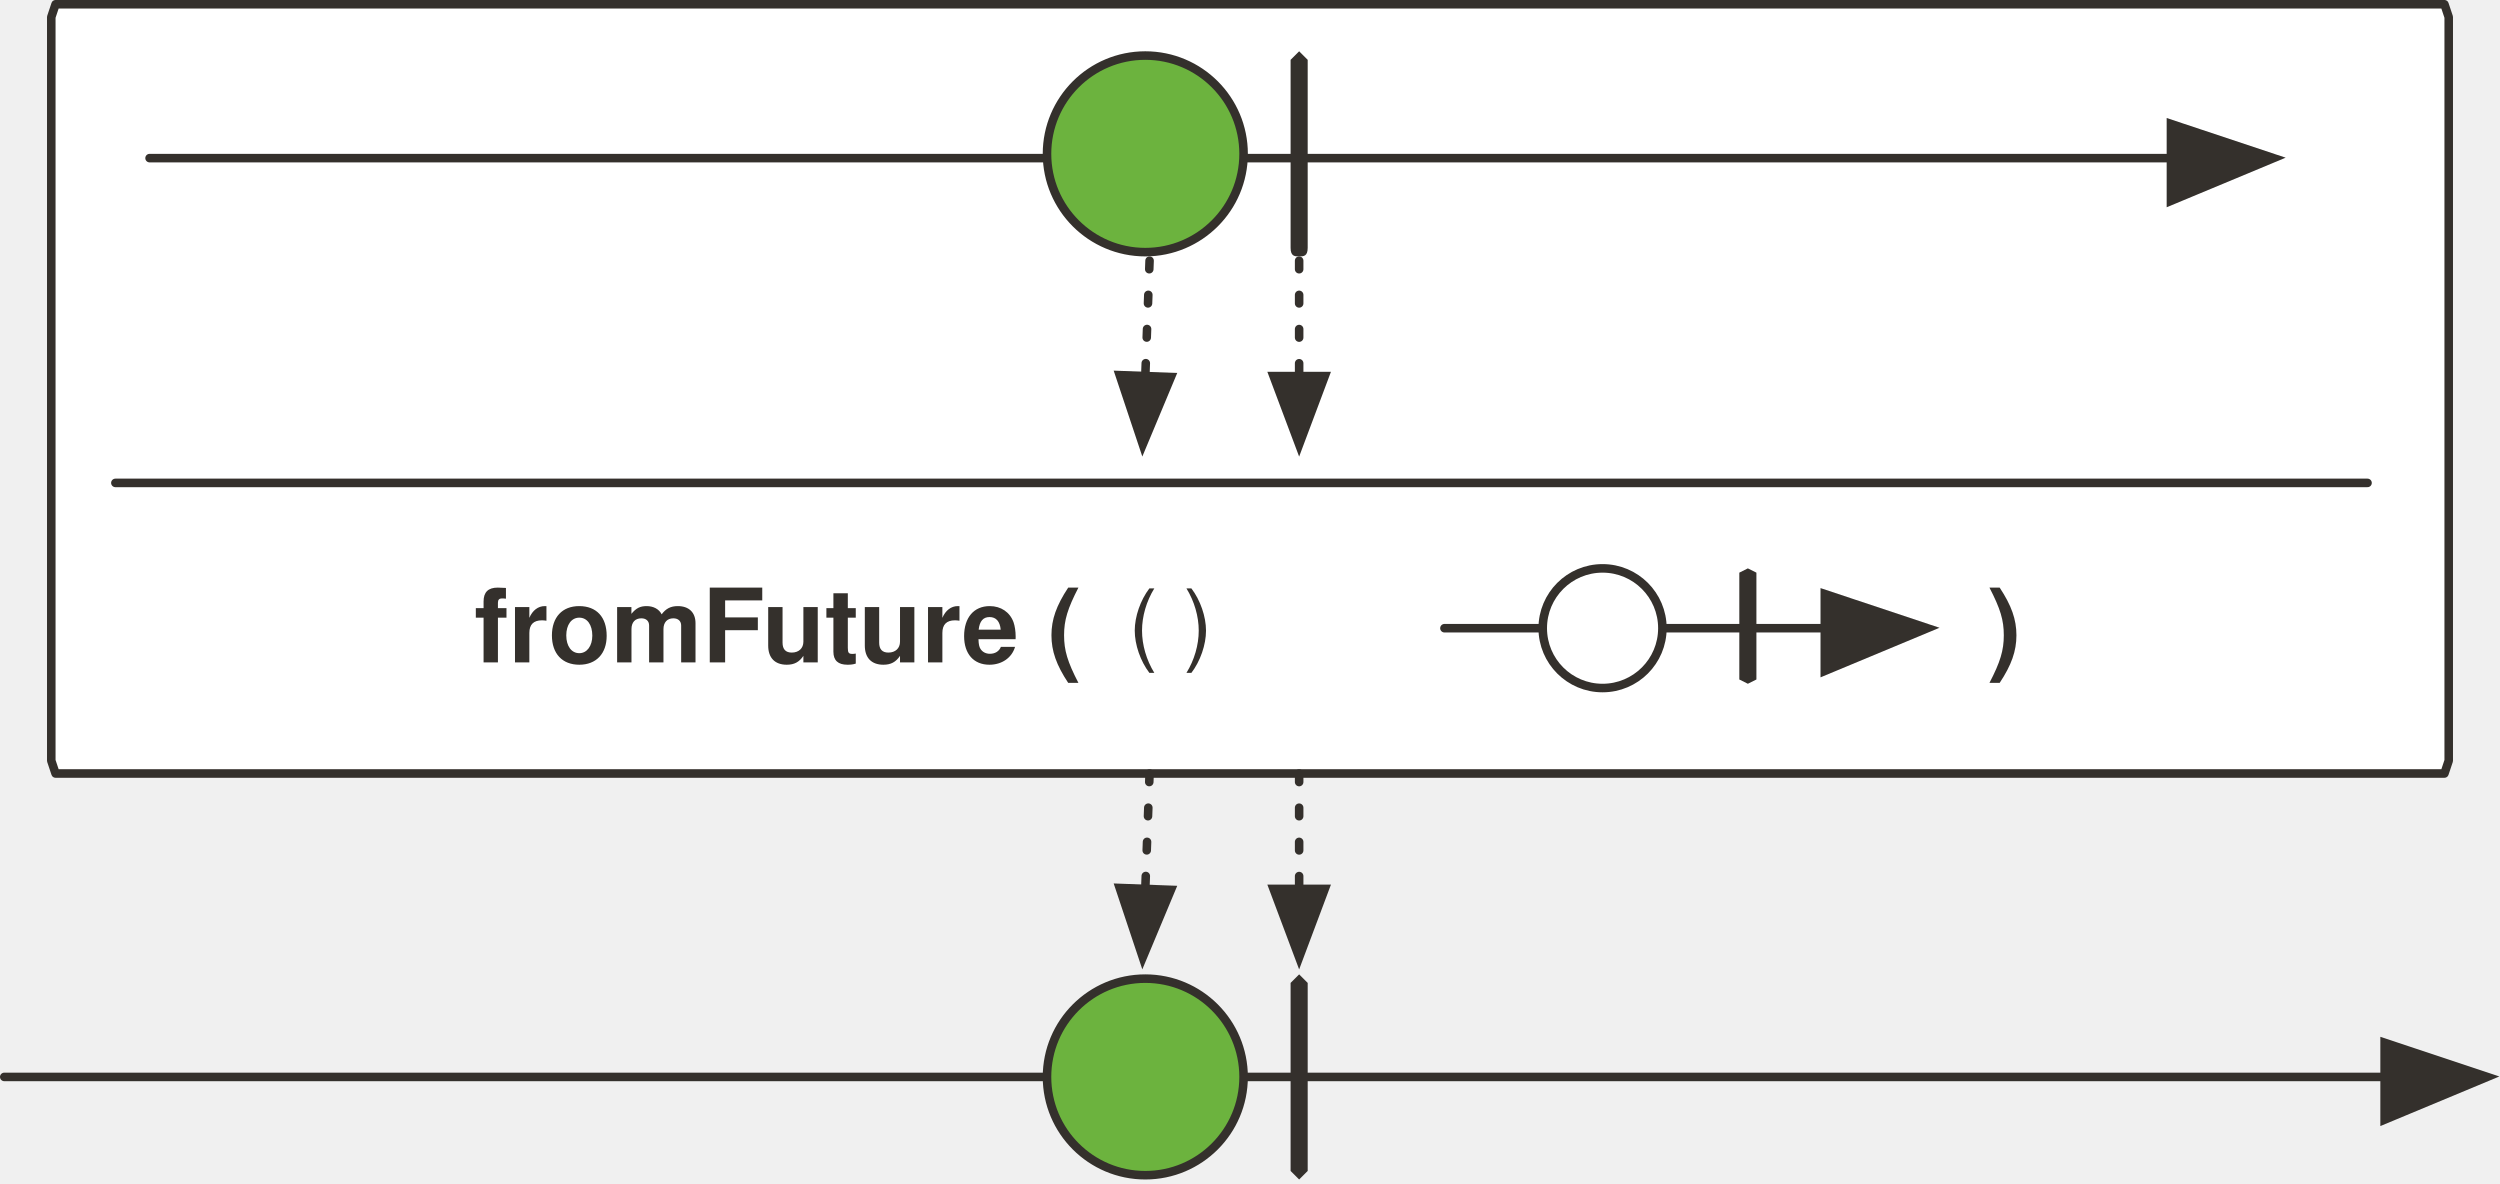
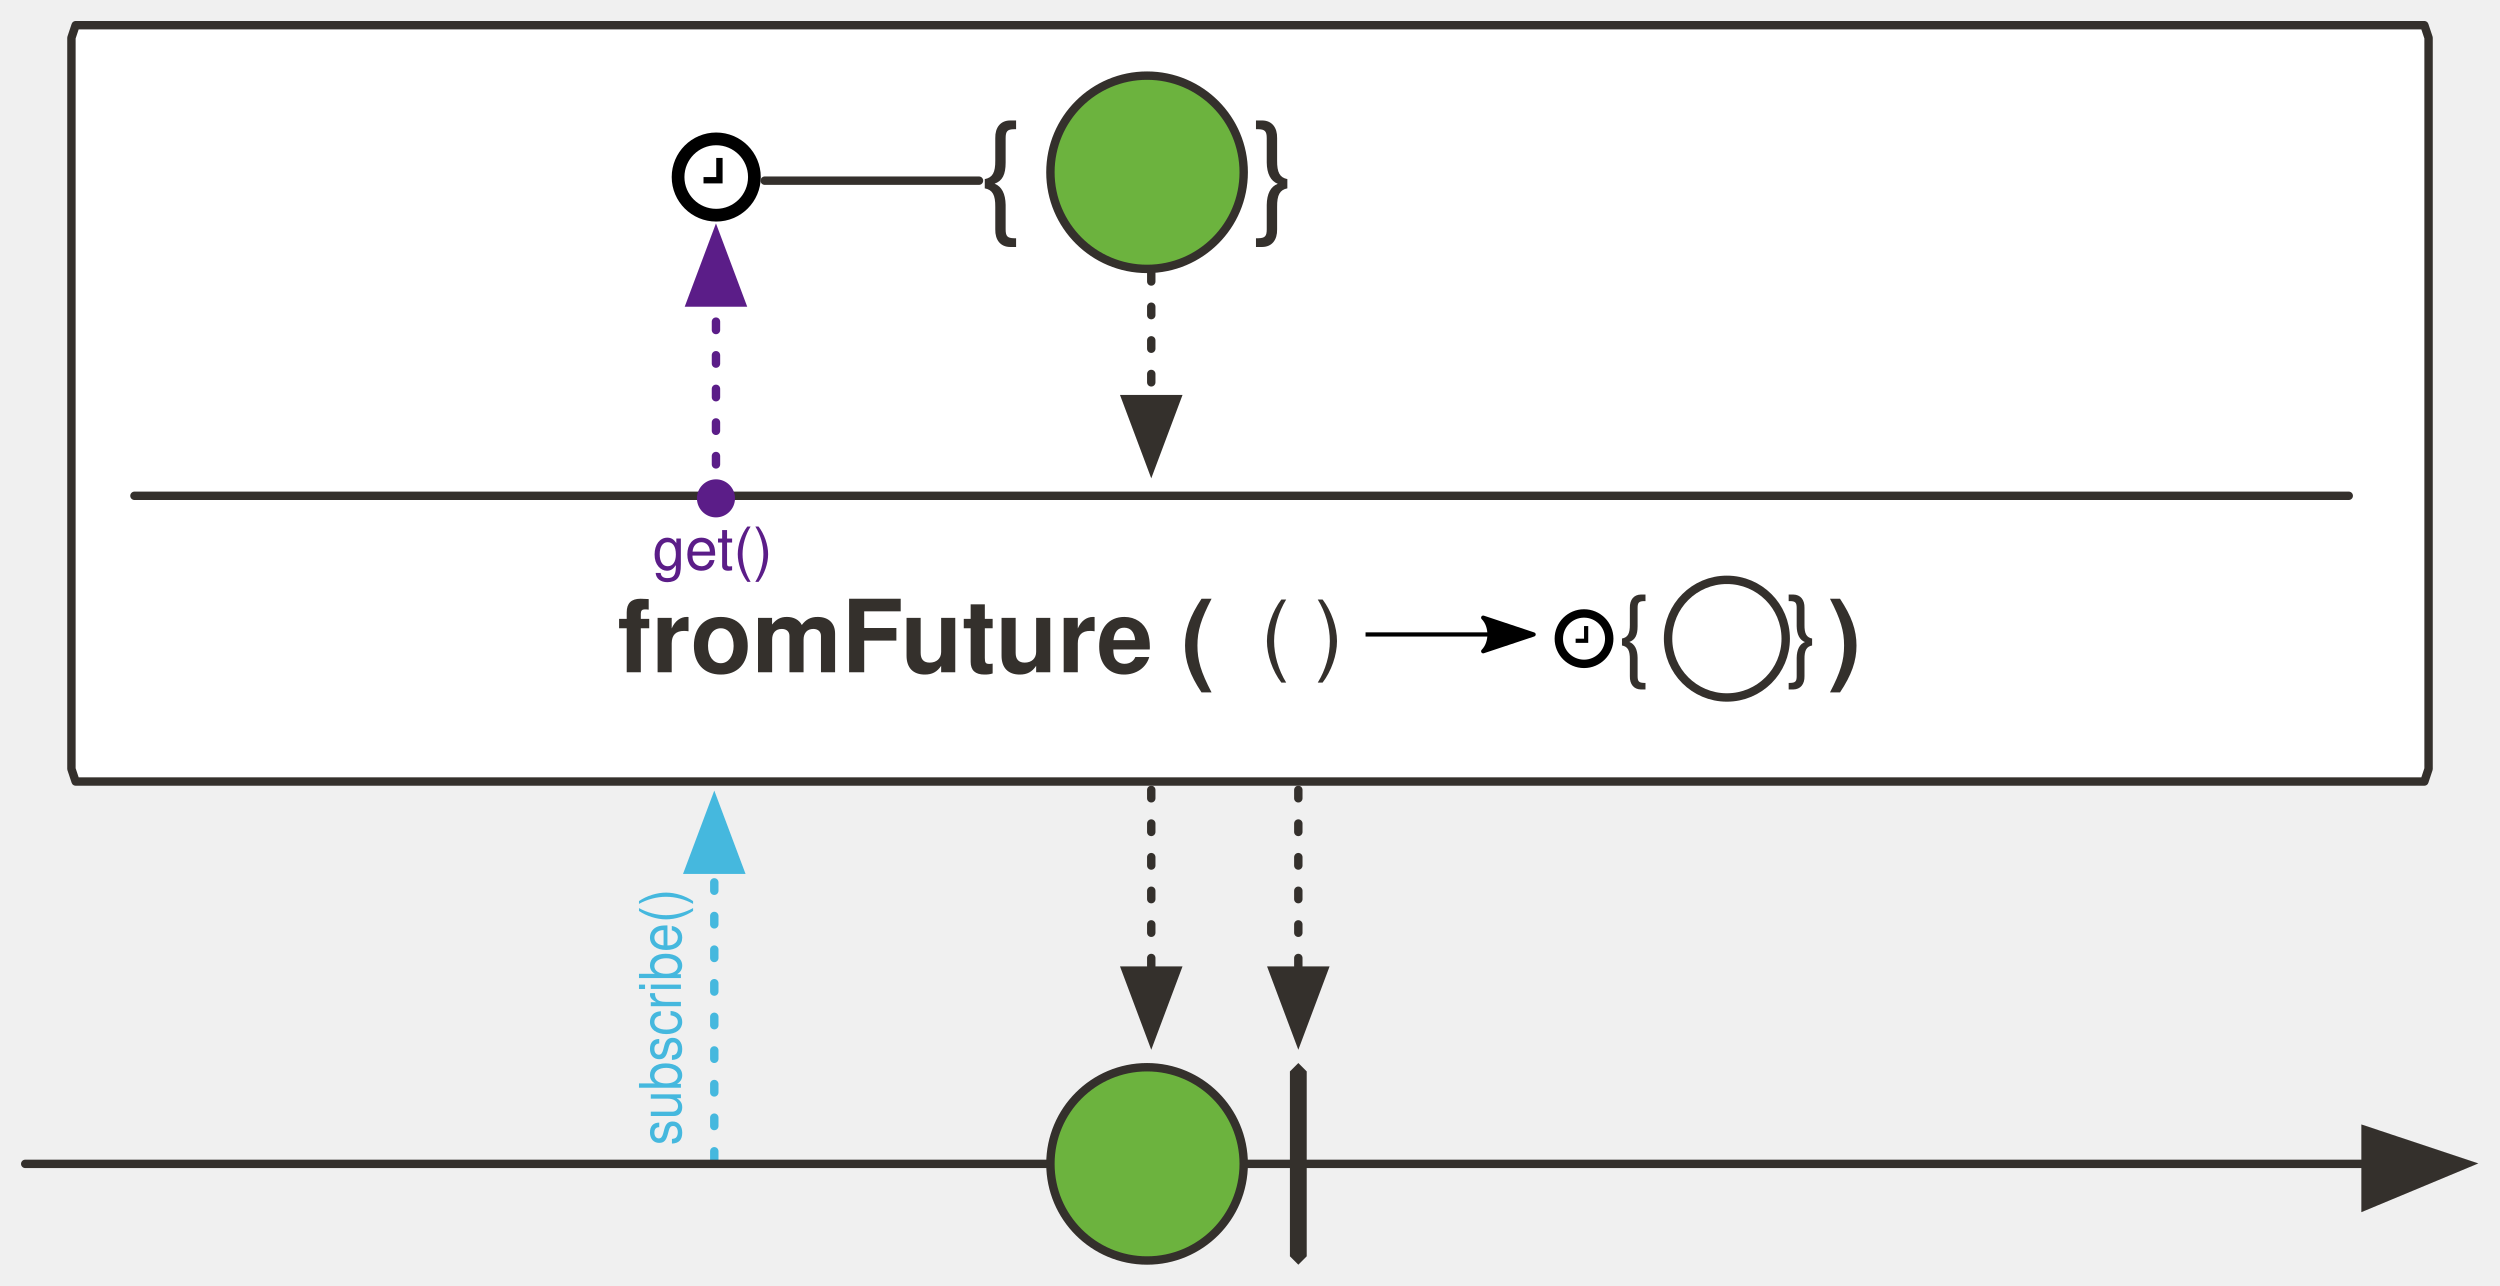
- <svg xmlns="http://www.w3.org/2000/svg" version="1.1" viewBox="20 81 585 277" width="585" height="277" id="svg95">
+ <svg xmlns="http://www.w3.org/2000/svg" version="1.1" viewBox="20 81 595 306" width="595" height="306" id="svg95">
  <defs id="defs18">
    <font-face font-family="'Tahoma','Nimbus Sans L'" font-size="24" panose-1="2 11 5 2 2 1 4 2 2 3" units-per-em="1000" underline-position="-75" underline-thickness="50" slope="0" x-height="450" cap-height="687" ascent="918" descent="-230" font-weight="400" id="font-face2" stemv="0" stemh="0" accent-height="0" ideographic="0" alphabetic="0" mathematical="0" hanging="0" v-ideographic="0" v-alphabetic="0" v-mathematical="0" v-hanging="0" strikethrough-position="0" strikethrough-thickness="0" overline-position="0" overline-thickness="0">
      <font-face-src>
        <font-face-name name="Tahoma" />
      </font-face-src>
    </font-face>
    <marker orient="auto" overflow="visible" markerUnits="strokeWidth" id="FilledArrow_Marker" stroke-miterlimit="10" viewBox="-1 -5 11 10" markerWidth="11" markerHeight="10" color="#34302c" stroke-linejoin="miter">
      <g id="g6">
        <path d="M8 0L0-3v6z" id="path4" fill="currentColor" stroke="currentColor" stroke-width="1" />
      </g>
    </marker>
    <font-face font-family="'Tahoma','Nimbus Sans L'" font-size="24" panose-1="2 11 9 2 3 0 4 2 2 3" units-per-em="1000" underline-position="-75" underline-thickness="50" slope="0" x-height="501" cap-height="682" ascent="923" descent="-235" font-weight="700" id="font-face9" stemv="0" stemh="0" accent-height="0" ideographic="0" alphabetic="0" mathematical="0" hanging="0" v-ideographic="0" v-alphabetic="0" v-mathematical="0" v-hanging="0" strikethrough-position="0" strikethrough-thickness="0" overline-position="0" overline-thickness="0">
      <font-face-src>
        <font-face-name name="Tahoma-Bold" />
      </font-face-src>
    </font-face>
    <marker orient="auto" overflow="visible" markerUnits="strokeWidth" id="FilledArrow_Marker_2" stroke-miterlimit="10" viewBox="-1 -6 14 12" markerWidth="14" markerHeight="12" color="#34302c" stroke-linejoin="miter">
      <g id="g13">
        <path d="M12 0L0-4v9z" id="path11" fill="currentColor" stroke="currentColor" stroke-width="1" />
      </g>
    </marker>
    <font-face font-family="'Tahoma','Nimbus Sans L'" font-size="16" panose-1="2 11 5 2 2 1 4 2 2 3" units-per-em="1000" underline-position="-75" underline-thickness="50" slope="0" x-height="450" cap-height="687" ascent="918" descent="-230" font-weight="400" id="font-face16" stemv="0" stemh="0" accent-height="0" ideographic="0" alphabetic="0" mathematical="0" hanging="0" v-ideographic="0" v-alphabetic="0" v-mathematical="0" v-hanging="0" strikethrough-position="0" strikethrough-thickness="0" overline-position="0" overline-thickness="0">
      <font-face-src>
        <font-face-name name="Tahoma" />
      </font-face-src>
    </font-face>
    <marker orient="auto" overflow="visible" markerUnits="strokeWidth" id="FilledArrow_Marker-3" stroke-miterlimit="10" viewBox="-1 -6 14 12" markerWidth="14" markerHeight="12" color="#34302c" stroke-linejoin="miter">
      <g id="g6-6">
        <path d="M12 0L0-4v9z" id="path4-7" fill="currentColor" stroke="currentColor" stroke-width="1" />
      </g>
    </marker>
    <marker orient="auto" overflow="visible" markerUnits="strokeWidth" id="FilledArrow_Marker_2-5" stroke-miterlimit="10" viewBox="-1 -5 11 10" markerWidth="11" markerHeight="10" color="#34302c" stroke-linejoin="miter">
      <g id="g11">
        <path d="M8 0L0-3v6z" id="path9" fill="currentColor" stroke="currentColor" stroke-width="1" />
      </g>
    </marker>
    <marker orient="auto" overflow="visible" markerUnits="strokeWidth" id="marker890" stroke-miterlimit="10" viewBox="-1 -5 11 10" markerWidth="11" markerHeight="10" color="#34302c" stroke-linejoin="miter">
      <g id="g888">
        <path d="M8 0L0-3v6z" id="path886" fill="currentColor" stroke="currentColor" stroke-width="1" />
      </g>
    </marker>
    <marker orient="auto" overflow="visible" markerUnits="strokeWidth" id="marker896" stroke-miterlimit="10" viewBox="-1 -5 11 10" markerWidth="11" markerHeight="10" color="#34302c" stroke-linejoin="miter">
      <g id="g894">
        <path d="M8 0L0-3v6z" id="path892" fill="currentColor" stroke="currentColor" stroke-width="1" />
      </g>
    </marker>
    <marker orient="auto" overflow="visible" markerUnits="strokeWidth" id="marker902" stroke-miterlimit="10" viewBox="-1 -5 11 10" markerWidth="11" markerHeight="10" color="#34302c" stroke-linejoin="miter">
      <g id="g900">
        <path d="M8 0L0-3v6z" id="path898" fill="currentColor" stroke="currentColor" stroke-width="1" />
      </g>
    </marker>
    <marker orient="auto" overflow="visible" markerUnits="strokeWidth" id="marker908" stroke-miterlimit="10" viewBox="-1 -5 11 10" markerWidth="11" markerHeight="10" color="#34302c" stroke-linejoin="miter">
      <g id="g906">
        <path d="M8 0L0-3v6z" id="path904" fill="currentColor" stroke="currentColor" stroke-width="1" />
      </g>
    </marker>
    <marker orient="auto" overflow="visible" markerUnits="strokeWidth" id="marker914" stroke-miterlimit="10" viewBox="-1 -5 11 10" markerWidth="11" markerHeight="10" color="#34302c" stroke-linejoin="miter">
      <g id="g912">
        <path d="M8 0L0-3v6z" id="path910" fill="currentColor" stroke="currentColor" stroke-width="1" />
      </g>
    </marker>
    <marker orient="auto" overflow="visible" markerUnits="strokeWidth" id="marker920" stroke-miterlimit="10" viewBox="-1 -6 14 12" markerWidth="14" markerHeight="12" color="#34302c" stroke-linejoin="miter">
      <g id="g918">
        <path d="M12 0L0-4v9z" id="path916" fill="currentColor" stroke="currentColor" stroke-width="1" />
      </g>
    </marker>
    <marker orient="auto" overflow="visible" markerUnits="strokeWidth" id="FilledArrow_Marker-5-2-1" stroke-miterlimit="10" viewBox="-1 -6 14 12" markerWidth="14" markerHeight="12" color="#34302c" stroke-linejoin="miter">
      <g id="g4-3-7-2">
        <path d="M12 0L0-4v9z" id="path2-5-0-7" fill="currentColor" stroke="currentColor" stroke-width="1" />
      </g>
    </marker>
    <marker orient="auto" overflow="visible" markerUnits="strokeWidth" id="FilledArrow_Marker_2-5-3" stroke-miterlimit="10" viewBox="-1 -5 11 10" markerWidth="11" markerHeight="10" color="#34302c" stroke-linejoin="miter">
      <g id="g11-6">
        <path d="M8 0L0-3v6z" id="path9-7" fill="currentColor" stroke="currentColor" stroke-width="1" />
      </g>
    </marker>
    <marker orient="auto" overflow="visible" markerUnits="strokeWidth" id="marker1161" stroke-miterlimit="10" viewBox="-1 -5 11 10" markerWidth="11" markerHeight="10" color="#34302c" stroke-linejoin="miter">
      <g id="g1159">
        <path d="M8 0L0-3v6z" id="path1157" fill="currentColor" stroke="currentColor" stroke-width="1" />
      </g>
    </marker>
+     <marker orient="auto" refY="0" refX="0" id="Arrow2Lend-6" overflow="visible">
+       <path id="path5247-9" d="M-11-4L1 0l-12 4c2-2 2-6 0-8z" fill="#000" fill-opacity="1" fill-rule="evenodd" stroke="#000" stroke-width="1" stroke-linejoin="round" stroke-opacity="1" />
+     </marker>
+     <marker orient="auto" overflow="visible" markerUnits="strokeWidth" id="FilledArrow_Marker_3-3-29" stroke-miterlimit="10" viewBox="-1 -5 11 10" markerWidth="11" markerHeight="10" color="#45b8de" stroke-linejoin="miter">
+       <g id="g16-6-8">
+         <path d="M8 0L0-3v6z" id="path14-7-7" fill="currentColor" stroke="currentColor" stroke-width="1" />
+       </g>
+     </marker>
+     <marker orient="auto" overflow="visible" markerUnits="strokeWidth" id="FilledArrow_Marker_2-0-2-5" stroke-miterlimit="10" viewBox="-1 -5 11 10" markerWidth="11" markerHeight="10" color="#34302c" stroke-linejoin="miter">
+       <g id="g9-3-5-5">
+         <path d="M8 0L0-3v6z" id="path7-3-4-8" fill="currentColor" stroke="currentColor" stroke-width="1" />
+       </g>
+     </marker>
+     <marker orient="auto" overflow="visible" markerUnits="strokeWidth" id="FilledArrow_Marker_2-0-2-6" stroke-miterlimit="10" viewBox="-1 -5 11 10" markerWidth="11" markerHeight="10" color="#34302c" stroke-linejoin="miter">
+       <g id="g9-3-5-9">
+         <path d="M8 0L0-3v6z" id="path7-3-4-6" fill="currentColor" stroke="currentColor" stroke-width="1" />
+       </g>
+     </marker>
+     <marker orient="auto" overflow="visible" markerUnits="strokeWidth" id="FilledArrow_Marker-3-4" stroke-miterlimit="10" viewBox="-1 -6 14 12" markerWidth="14" markerHeight="12" color="#34302c" stroke-linejoin="miter">
+       <g id="g6-6-4">
+         <path d="M12 0L0-4v9z" id="path4-7-1" fill="currentColor" stroke="currentColor" stroke-width="1" />
+       </g>
+     </marker>
+     <marker orient="auto" refY="0" refX="0" id="DotM" overflow="visible">
+       <path id="path32183" d="M1.96 0a2 2 0 1 1-4 0 2 2 0 0 1 4 0z" fill="#5b1d88" fill-opacity="1" fill-rule="evenodd" stroke="#5b1d88" stroke-width=".53" stroke-opacity="1" />
+     </marker>
+     <marker orient="auto" overflow="visible" markerUnits="strokeWidth" id="FilledArrow_Marker_3-3e-7-3-3" stroke-miterlimit="10" viewBox="-1 -5 11 10" markerWidth="11" markerHeight="10" color="#45b8de" stroke-linejoin="miter">
+       <g id="g4771-7-3-2" fill="#5b1d88" fill-opacity="1" stroke="#5b1d88" stroke-opacity="1">
+         <path d="M8 0L0-3v6z" id="path4769-3-6-6" fill="#5b1d88" fill-opacity="1" stroke="#5b1d88" stroke-width="1" stroke-opacity="1" />
+       </g>
+     </marker>
  </defs>
-   <path d="M33 82h559l1 3v174l-1 3H33l-1-3V85l1-3z" id="path37" fill="#fff" fill-opacity="1" stroke="#34302c" stroke-width="2" stroke-linecap="round" stroke-linejoin="round" stroke-dasharray="none" stroke-opacity="1" />
-   <path id="line1320" fill="none" fill-opacity="1" stroke="#34302c" stroke-width="2" stroke-linecap="round" stroke-linejoin="round" stroke-dasharray="none" stroke-opacity="1" marker-end="url(#FilledArrow_Marker-3)" d="M55 118h473" />
-   <path id="line52" fill="none" fill-opacity="1" stroke="#34302c" stroke-width="2" stroke-linecap="round" stroke-linejoin="round" stroke-dasharray="none" stroke-opacity="1" marker-end="url(#FilledArrow_Marker-3)" d="M21 333h557" />
-   <ellipse id="ellipse55" ry="23" rx="23" cy="333" cx="288" fill="#6cb33e" fill-opacity="1" stroke="none" stroke-dasharray="none" stroke-opacity="1" />
-   <ellipse id="ellipse57" ry="23" rx="23" cy="333" cx="288" fill="none" fill-opacity="1" stroke="#34302c" stroke-width="2" stroke-linecap="round" stroke-linejoin="round" stroke-dasharray="none" stroke-opacity="1" />
-   <path id="path70" d="M324 309l2 2v44l-2 2-2-2v-44l2-2z" fill="#34302c" fill-opacity="1" stroke="none" stroke-dasharray="none" stroke-opacity="1" />
-   <path id="line73" fill="none" fill-opacity="1" stroke="#34302c" stroke-width="2" stroke-linecap="round" stroke-linejoin="round" stroke-dasharray="2,6" stroke-opacity="1" marker-end="url(#FilledArrow_Marker_2-5)" d="M289 262l-1 27" />
-   <path id="line83-5" fill="none" fill-opacity="1" stroke="#34302c" stroke-width="2" stroke-linecap="round" stroke-linejoin="round" stroke-dasharray="2,6" stroke-opacity="1" marker-end="url(#FilledArrow_Marker_2-5)" d="M324 262v27" />
-   <ellipse id="ellipse55-5" ry="23" rx="23" cy="117" cx="288" fill="#6cb33e" fill-opacity="1" stroke="none" stroke-dasharray="none" stroke-opacity="1" />
-   <ellipse id="ellipse57-3" ry="23" rx="23" cy="117" cx="288" fill="none" fill-opacity="1" stroke="#34302c" stroke-width="2" stroke-linecap="round" stroke-linejoin="round" stroke-dasharray="none" stroke-opacity="1" />
-   <path id="path70-5" d="M324 93l2 2v44c0 2-1 2-2 2s-2 0-2-2V95l2-2z" fill="#34302c" fill-opacity="1" stroke="none" stroke-dasharray="none" stroke-opacity="1" />
-   <path id="line73-6" fill="none" fill-opacity="1" stroke="#34302c" stroke-width="2" stroke-linecap="round" stroke-linejoin="round" stroke-dasharray="2,6" stroke-opacity="1" marker-end="url(#FilledArrow_Marker_2-5-3)" d="M289 142l-1 27" />
-   <path id="line83-5-2" fill="none" fill-opacity="1" stroke="#34302c" stroke-width="2" stroke-linecap="round" stroke-linejoin="round" stroke-dasharray="2,6" stroke-opacity="1" marker-end="url(#FilledArrow_Marker_2-5-3)" d="M324 142v27" />
-   <path id="line1181-0" fill="none" fill-opacity="1" stroke="#34302c" stroke-width="2" stroke-linecap="round" stroke-linejoin="round" stroke-dasharray="none" stroke-opacity="1" d="M47 194h527" />
-   <text id="text41" x="-128" y="214" fill="#34302c" fill-opacity="1" stroke="none" stroke-dasharray="none" stroke-opacity="1">
-     <tspan font-size="24" font-weight="700" x="131" y="236" id="tspan39" font-family="'Tahoma','Nimbus Sans L'" fill="#34302c">fromFuture (</tspan>
+   <path d="M38 87h559l1 3v174l-1 3H38l-1-3V90z" id="path37" fill="#fff" fill-opacity="1" stroke="#34302c" stroke-width="2" stroke-linecap="round" stroke-linejoin="round" stroke-dasharray="none" stroke-opacity="1" />
+   <circle id="ellipse57-3" cy="122" cx="293" r="23" fill="#6cb33e" fill-opacity="1" stroke="#34302c" stroke-width="2" stroke-linecap="round" stroke-linejoin="round" stroke-dasharray="none" stroke-opacity="1" />
+   <path id="line73-6" d="M294 146v30" fill="none" fill-opacity="1" stroke="#34302c" stroke-width="2" stroke-linecap="round" stroke-linejoin="round" stroke-dasharray="2,6" stroke-opacity="1" marker-end="url(#FilledArrow_Marker_2-5-3)" />
+   <path id="line1181-0" d="M52 199h527" fill="none" fill-opacity="1" stroke="#34302c" stroke-width="2" stroke-linecap="round" stroke-linejoin="round" stroke-dasharray="none" stroke-opacity="1" />
+   <text y="111" x="-7" id="text28165-4" font-size="12" fill="#34302c" fill-opacity="1" stroke="none" stroke-width="1" stroke-dasharray="none">
+     <tspan id="tspan28163-1" y="133" x="253" font-weight="400" font-size="32" style="-inkscape-font-specification:'Tahoma, Nimbus Sans L, Normal';font-variant-ligatures:normal;font-variant-caps:normal;font-variant-numeric:normal;font-feature-settings:normal;text-align:start" font-style="normal" font-variant="normal" font-stretch="normal" font-family="Tahoma,'Nimbus Sans L'" writing-mode="lr-tb" text-anchor="start" fill="#34302c" stroke-width="1">{</tspan>
  </text>
-   <text y="214" x="226" id="text896" fill="#34302c" fill-opacity="1" stroke="none" stroke-dasharray="none" stroke-opacity="1">
-     <tspan id="tspan894" y="236" x="485" font-weight="700" font-size="24" font-family="'Tahoma','Nimbus Sans L'" fill="#34302c">)</tspan>
+   <text id="text29864-7" x="58" y="111" font-size="12" fill="#34302c" fill-opacity="1" stroke="none" stroke-width="1" stroke-dasharray="none">
+     <tspan style="-inkscape-font-specification:'Tahoma, Nimbus Sans L, Normal';font-variant-ligatures:normal;font-variant-caps:normal;font-variant-numeric:normal;font-feature-settings:normal;text-align:start" font-size="32" font-weight="400" x="318" y="133" id="tspan29862-0" font-style="normal" font-variant="normal" font-stretch="normal" font-family="Tahoma,'Nimbus Sans L'" writing-mode="lr-tb" text-anchor="start" fill="#34302c" stroke-width="1">}</tspan>
  </text>
-   <path id="line56-9" fill="none" fill-opacity="1" stroke="#34302c" stroke-width="2" stroke-linecap="round" stroke-linejoin="round" stroke-dasharray="none" stroke-opacity="1" marker-end="url(#FilledArrow_Marker-5-2-1)" d="M358 228h89" />
-   <path id="path64-0" d="M429 214l2 1v25l-2 1-2-1v-25l2-1z" fill="#34302c" fill-opacity="1" stroke="none" stroke-width="1" stroke-dasharray="none" stroke-opacity="1" />
-   <ellipse cx="395" cy="228" rx="14" ry="14" id="ellipse1098" fill="#fff" fill-opacity="1" stroke="#34302c" stroke-width="2" stroke-linecap="round" stroke-linejoin="round" stroke-dasharray="none" stroke-opacity="1" />
-   <text id="text1092" x="98" y="212" fill="#34302c" fill-opacity="1" stroke="none" stroke-dasharray="none" stroke-opacity="1">
-     <tspan font-size="21" font-weight="400" x="284" y="234" id="tspan1090" font-family="'Tahoma','Nimbus Sans L'" fill="#34302c">( )</tspan>
+   <text id="text41" x="-92" y="219" fill="#34302c" fill-opacity="1" stroke="none" stroke-dasharray="none" stroke-opacity="1">
+     <tspan font-size="24" font-weight="700" x="167" y="241" id="tspan39" font-family="Tahoma,'Nimbus Sans L'" fill="#34302c">fromFuture (</tspan>
+   </text>
+   <text y="219" x="196" id="text896" fill="#34302c" fill-opacity="1" stroke="none" stroke-dasharray="none" stroke-opacity="1">
+     <tspan id="tspan894" y="241" x="455" font-weight="700" font-size="24" font-family="Tahoma,'Nimbus Sans L'" fill="#34302c">)</tspan>
+   </text>
+   <text id="text1092" x="134" y="217" fill="#34302c" fill-opacity="1" stroke="none" stroke-dasharray="none" stroke-opacity="1">
+     <tspan font-size="21" font-weight="400" x="320" y="239" id="tspan1090" font-family="Tahoma,'Nimbus Sans L'" fill="#34302c">( )</tspan>
+   </text>
+   <text y="218" x="145" id="text28165" font-size="12" fill="#34302c" fill-opacity="1" stroke="none" stroke-width="1" stroke-dasharray="none">
+     <tspan id="tspan28163" y="240" x="405" font-weight="400" font-size="24" font-family="Tahoma,'Nimbus Sans L'" fill="#34302c" stroke-width="1">{</tspan>
+   </text>
+   <text id="text29864" x="185" y="218" font-size="12" fill="#34302c" fill-opacity="1" stroke="none" stroke-width="1" stroke-dasharray="none">
+     <tspan font-size="24" font-weight="400" x="445" y="240" id="tspan29862" font-family="Tahoma,'Nimbus Sans L'" fill="#34302c" stroke-width="1">}</tspan>
+   </text>
+   <circle id="ellipse1932-5-0-9" cy="233" cx="431" r="14" fill="#fff" fill-opacity="1" stroke="#34302c" stroke-width="2" stroke-linecap="round" stroke-linejoin="round" stroke-dasharray="none" />
+   <path d="M345 232h39" id="path94917" fill="none" fill-rule="evenodd" stroke="#000" stroke-width="1" stroke-linecap="butt" stroke-linejoin="miter" marker-end="url(#Arrow2Lend-6)" />
+   <g aria-label="" style="-inkscape-font-specification:'sans-serif, Normal';font-variant-ligatures:normal;font-variant-caps:normal;font-variant-numeric:normal;font-feature-settings:normal;text-align:start" id="text1040-3" transform="translate(36 5)" font-style="normal" font-variant="normal" font-weight="400" font-stretch="normal" font-size="16" font-family="sans-serif" writing-mode="lr-tb" text-anchor="start" fill="#000" fill-opacity="1" stroke="none" stroke-width="1" stroke-dasharray="none" stroke-opacity="1">
+     <path d="M362 225h-1v3h-2v1h3zm4 3a5 5 0 1 1-10 0 5 5 0 0 1 10 0zm2 0a7 7 0 1 0-14 0 7 7 0 0 0 14 0z" style="-inkscape-font-specification:'sans-serif, Normal';font-variant-ligatures:normal;font-variant-caps:normal;font-variant-numeric:normal;font-feature-settings:normal;text-align:start" id="path33412" font-style="normal" font-variant="normal" font-weight="400" font-stretch="normal" font-size="16" font-family="sans-serif" writing-mode="lr-tb" text-anchor="start" fill="#000" fill-opacity="1" stroke-width="1" />
+   </g>
+   <g id="g33417" style="-inkscape-font-specification:'sans-serif, Normal';font-variant-ligatures:normal;font-variant-caps:normal;font-variant-numeric:normal;font-feature-settings:normal;text-align:start" aria-label="" transform="translate(-356 -222) scale(1.51375)" font-style="normal" font-variant="normal" font-weight="400" font-stretch="normal" font-size="16" font-family="sans-serif" writing-mode="lr-tb" text-anchor="start" fill="#000" fill-opacity="1" stroke="none" stroke-width="1" stroke-dasharray="none" stroke-opacity="1">
+     <path id="path33415" style="-inkscape-font-specification:'sans-serif, Normal';font-variant-ligatures:normal;font-variant-caps:normal;font-variant-numeric:normal;font-feature-settings:normal;text-align:start" d="M362 225h-1v3h-2v1h3zm4 3a5 5 0 1 1-10 0 5 5 0 0 1 10 0zm2 0a7 7 0 1 0-14 0 7 7 0 0 0 14 0z" font-style="normal" font-variant="normal" font-weight="400" font-stretch="normal" font-size="16" font-family="sans-serif" writing-mode="lr-tb" text-anchor="start" fill="#000" fill-opacity="1" stroke-width="1" />
+   </g>
+   <path id="line86" d="M190 357v-69" fill="none" fill-opacity="1" stroke="#45b8de" stroke-width="2" stroke-linecap="round" stroke-linejoin="round" stroke-dasharray="2,6" stroke-opacity="1" marker-end="url(#FilledArrow_Marker_3-3-29)" />
+   <text id="text91-9" transform="matrix(0 -.95024 1.05236 0 0 0)" x="-372.1" y="161" font-size="11" fill="#45b8de" fill-opacity="1" stroke="none" stroke-width="1" stroke-dasharray="none" stroke-opacity="1">
+     <tspan id="tspan89-5" y="173" x="-372.1" font-weight="400" font-size="13" font-family="Tahoma,'Nimbus Sans L'" fill="#45b8de" stroke-width="1">subscribe()</tspan>
+   </text>
+   <path id="line1181-0-3" d="M202 124h51" fill="none" fill-opacity="1" stroke="#34302c" stroke-width="2" stroke-linecap="round" stroke-linejoin="round" stroke-dasharray="none" stroke-opacity="1" />
+   <path id="line52" d="M26 358h557" fill="none" fill-opacity="1" stroke="#34302c" stroke-width="2" stroke-linecap="round" stroke-linejoin="round" stroke-dasharray="none" stroke-opacity="1" marker-end="url(#FilledArrow_Marker-3-4)" />
+   <circle r="23" id="ellipse57-0" cy="358" cx="293" fill="#6cb33e" fill-opacity="1" stroke="#34302c" stroke-width="2" stroke-linecap="round" stroke-linejoin="round" stroke-dasharray="none" stroke-opacity="1" />
+   <path id="path70" d="M329 334l2 2v44l-2 2-2-2v-44z" fill="#34302c" fill-opacity="1" stroke="none" stroke-dasharray="none" stroke-opacity="1" />
+   <path id="line53-0-9-4" d="M294 269v43" fill="none" fill-opacity="1" stroke="#34302c" stroke-width="2" stroke-linecap="round" stroke-linejoin="round" stroke-dasharray="2,6" stroke-opacity="1" marker-end="url(#FilledArrow_Marker_2-0-2-6)" />
+   <path id="line53-0-9-3" d="M329 269v43" fill="none" fill-opacity="1" stroke="#34302c" stroke-width="2" stroke-linecap="round" stroke-linejoin="round" stroke-dasharray="2,6" stroke-opacity="1" marker-end="url(#FilledArrow_Marker_2-0-2-5)" />
+   <path d="M190.4 199.53v-46.52" id="line1360-5" fill="none" fill-opacity="1" stroke="#5b1d88" stroke-width="2" stroke-linecap="round" stroke-linejoin="round" stroke-miterlimit="4" stroke-dasharray="1.999,5.998" stroke-dashoffset="0" stroke-opacity="1" marker-start="url(#DotM)" marker-end="url(#FilledArrow_Marker_3-3e-7-3-3)" />
+   <text id="text1364-9" x="175.31" y="203.51" font-size="12" fill="#5b1d88" fill-opacity="1" stroke="none" stroke-width="1" stroke-dasharray="none" stroke-opacity="1">
+     <tspan id="tspan1362-2" y="216.51" x="175.31" font-weight="400" font-size="14" font-family="Tahoma,'Nimbus Sans L'" fill="#5b1d88" fill-opacity="1" stroke-width="1">get()</tspan>
  </text>
</svg>
